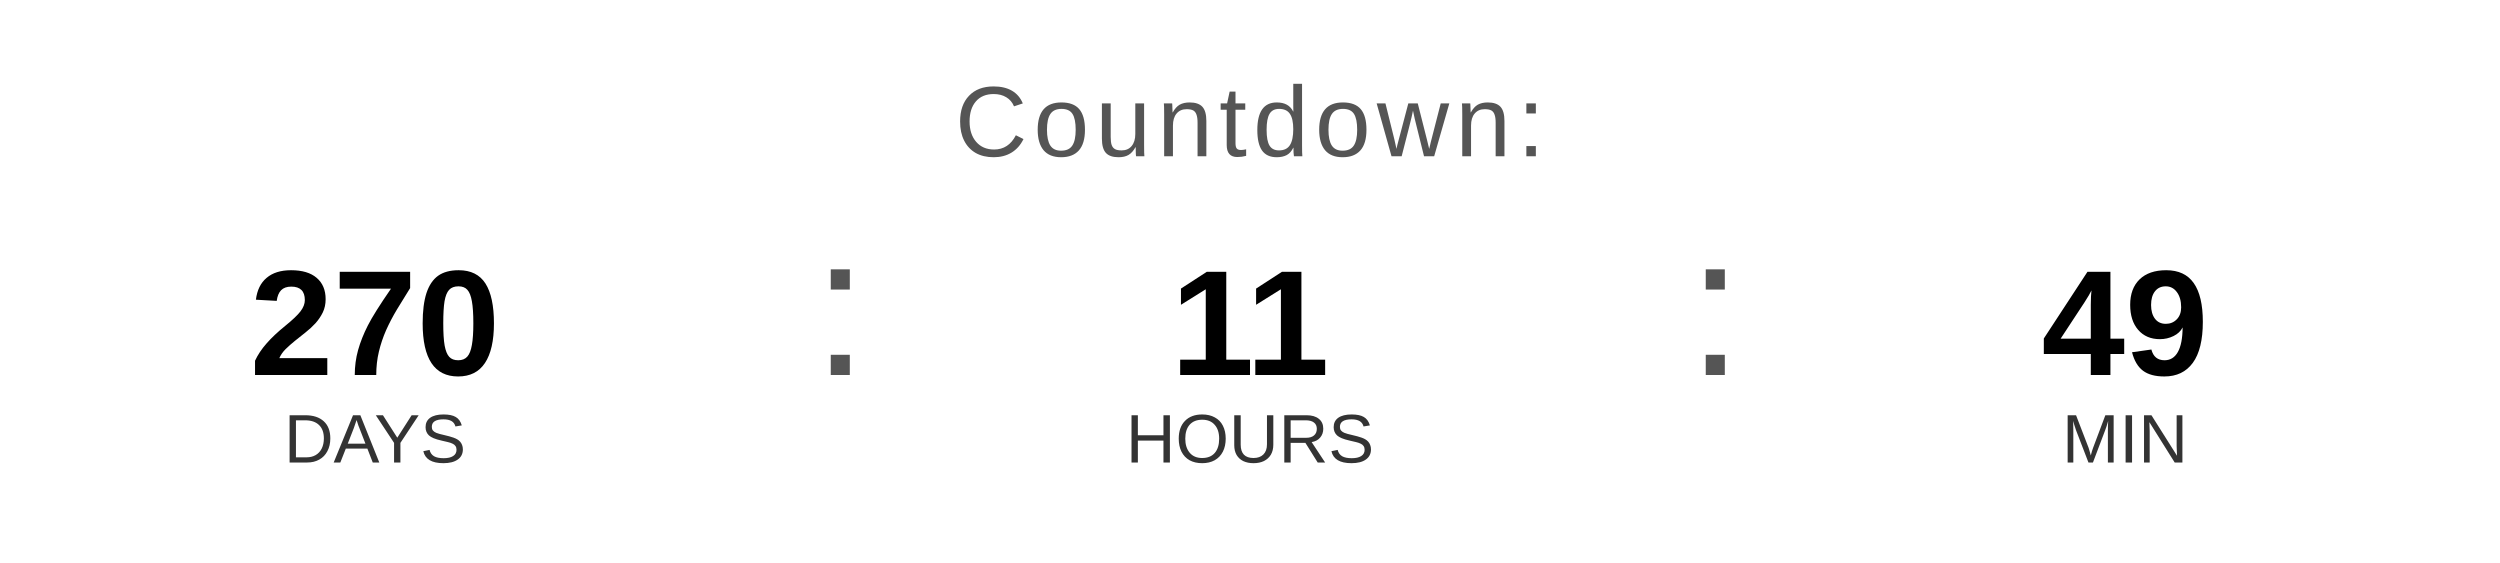
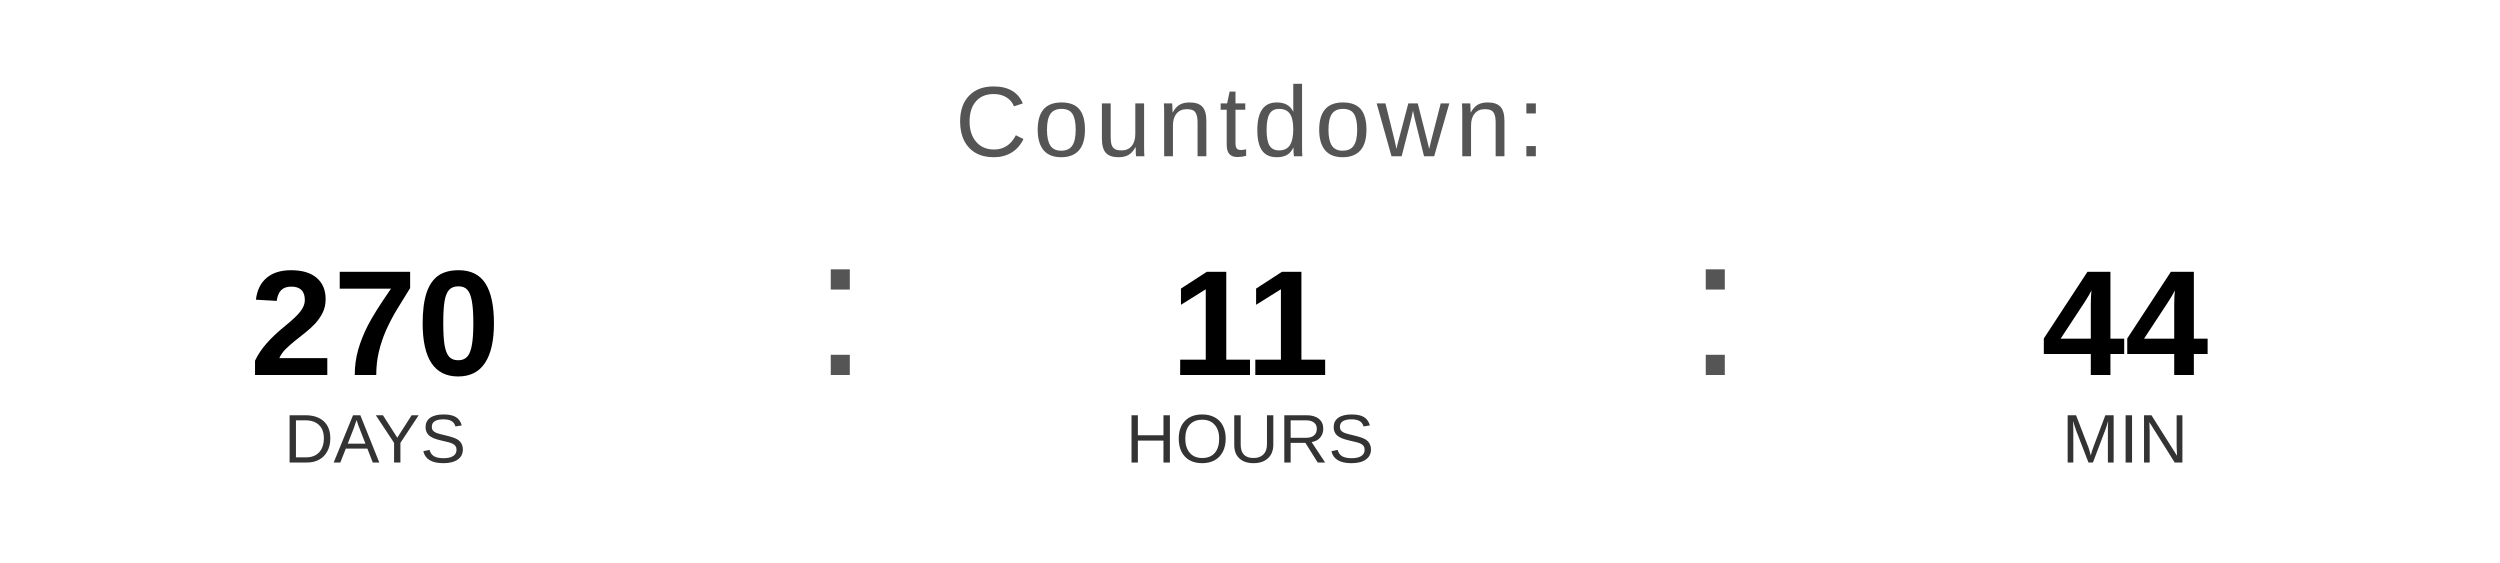
<svg xmlns="http://www.w3.org/2000/svg" width="400" height="90" viewBox="0 0 400 90">
  <text x="200" y="25" font-family="Arial, Helvetica, sans-serif" font-size="16" fill="#555555" text-anchor="middle" letter-spacing="1">
    Countdown:
  </text>
  <text x="60" y="60" font-family="Arial, Helvetica, sans-serif" font-size="24" font-weight="bold" fill="#000000" text-anchor="middle">270</text>
  <text x="60" y="74" font-family="Arial, Helvetica, sans-serif" font-size="11" fill="#333333" text-anchor="middle">DAYS</text>
  <text x="130" y="60" font-family="Arial, sans-serif" font-size="32" fill="#555555">:</text>
  <text x="200" y="60" font-family="Arial, Helvetica, sans-serif" font-size="24" font-weight="bold" fill="#000000" text-anchor="middle">11</text>
  <text x="200" y="74" font-family="Arial, Helvetica, sans-serif" font-size="11" fill="#333333" text-anchor="middle">HOURS</text>
  <text x="270" y="60" font-family="Arial, sans-serif" font-size="32" fill="#555555">:</text>
-   <text x="340" y="60" font-family="Arial, Helvetica, sans-serif" font-size="24" font-weight="bold" fill="#000000" text-anchor="middle">49</text>
+   <text x="340" y="60" font-family="Arial, Helvetica, sans-serif" font-size="24" font-weight="bold" fill="#000000" text-anchor="middle">44</text>
  <text x="340" y="74" font-family="Arial, Helvetica, sans-serif" font-size="11" fill="#333333" text-anchor="middle">MIN</text>
</svg>
